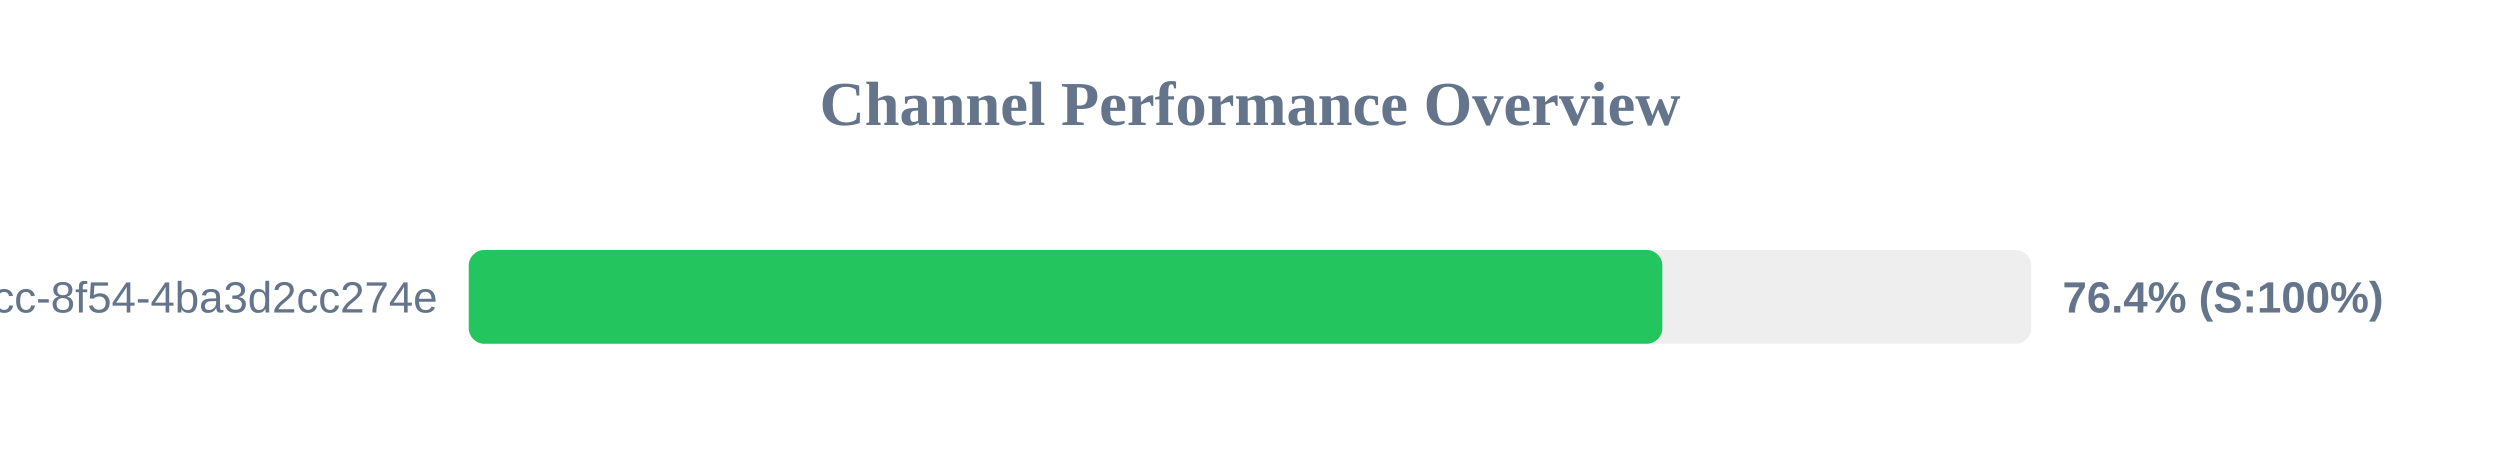
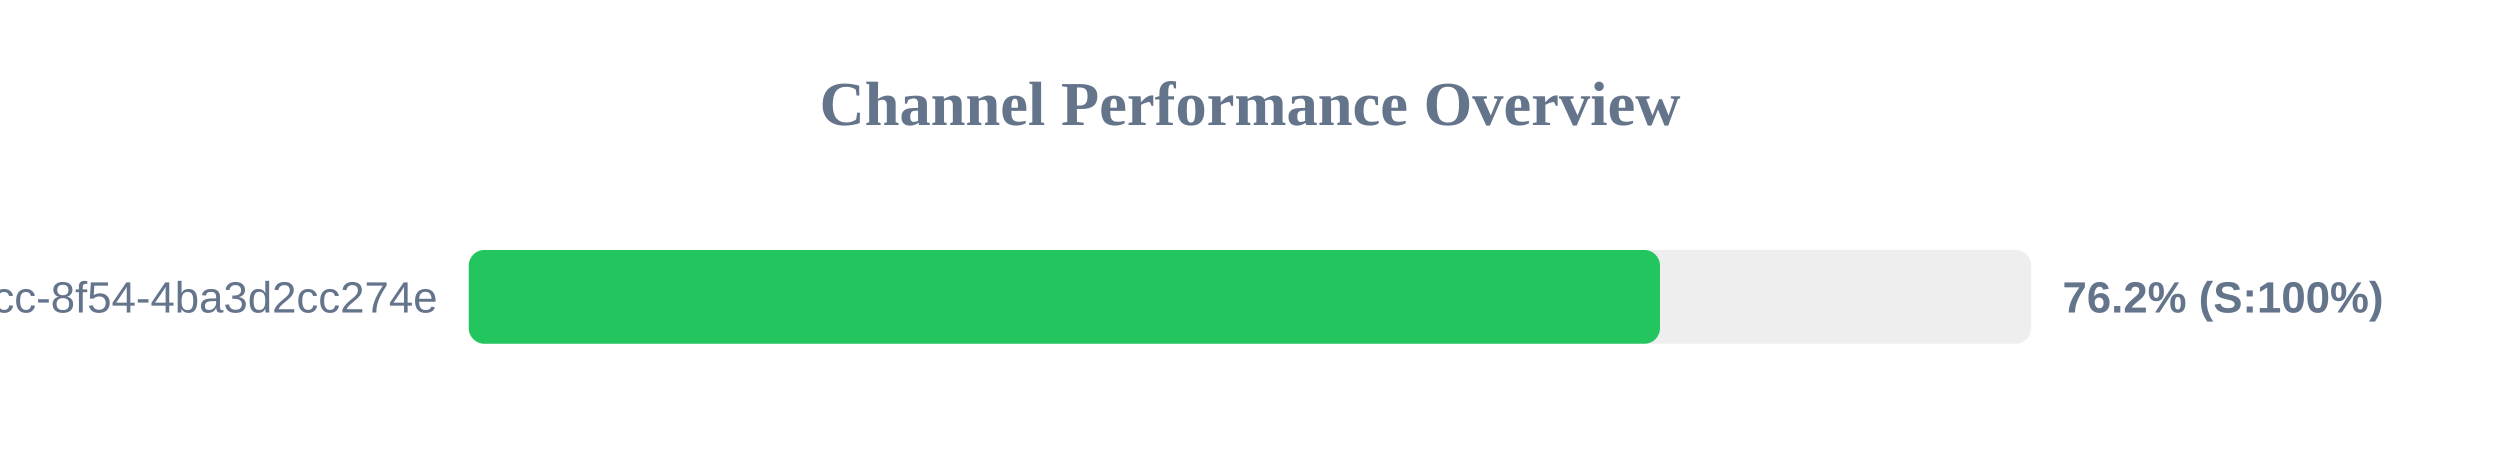
<svg xmlns="http://www.w3.org/2000/svg" width="800" height="150" version="1.1">
  <style>
        .row { font: 14px Arial; fill: #64748b; }
        .score { font: bold 14px Arial; fill: #64748b; }
    </style>
  <text x="400" y="40" text-anchor="middle" font-size="20px" font-weight="bold" fill="#64748b">Channel Performance Overview</text>
  <rect x="150" y="80" width="500" height="30" fill="#eee" rx="5" />
-   <rect x="150" y="80" width="381.95" height="30" fill="#22c55e" rx="5" />
+   <rect x="150" y="80" width="381.2" height="30" fill="#22c55e" rx="5" />
  <text x="140" y="100" text-anchor="end" class="row">?uuid=45cc0b3a-0adb-4dcc-8f54-4ba3d2cc274e</text>
-   <text x="660" y="100" text-anchor="start" class="score">76.4% (S:100%)</text>
+   <text x="660" y="100" text-anchor="start" class="score">76.2% (S:100%)</text>
</svg>
